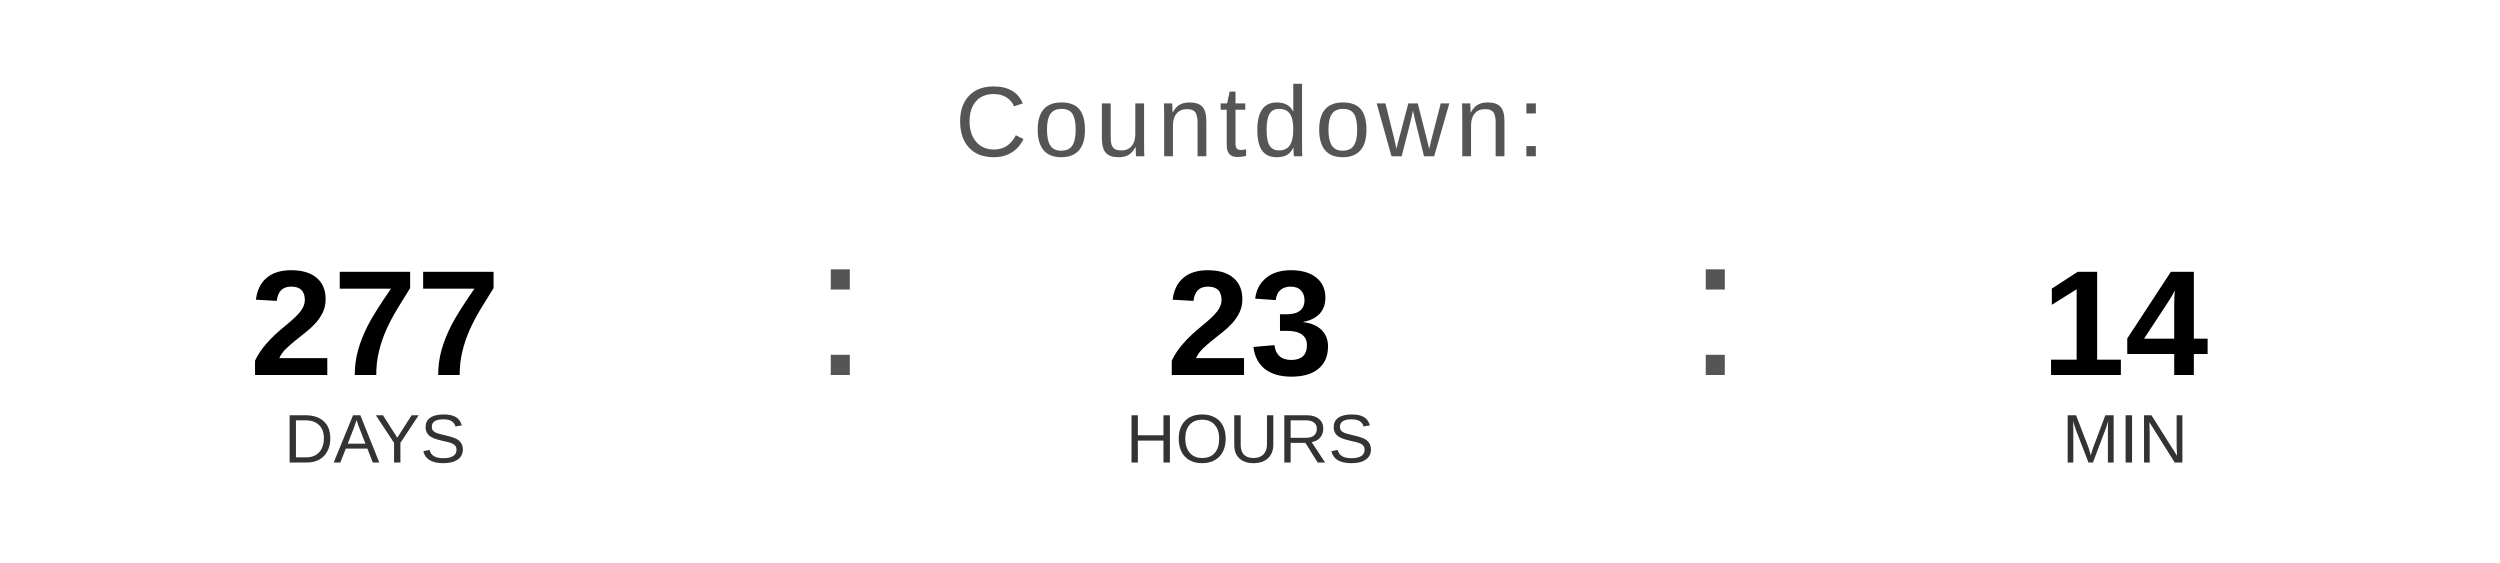
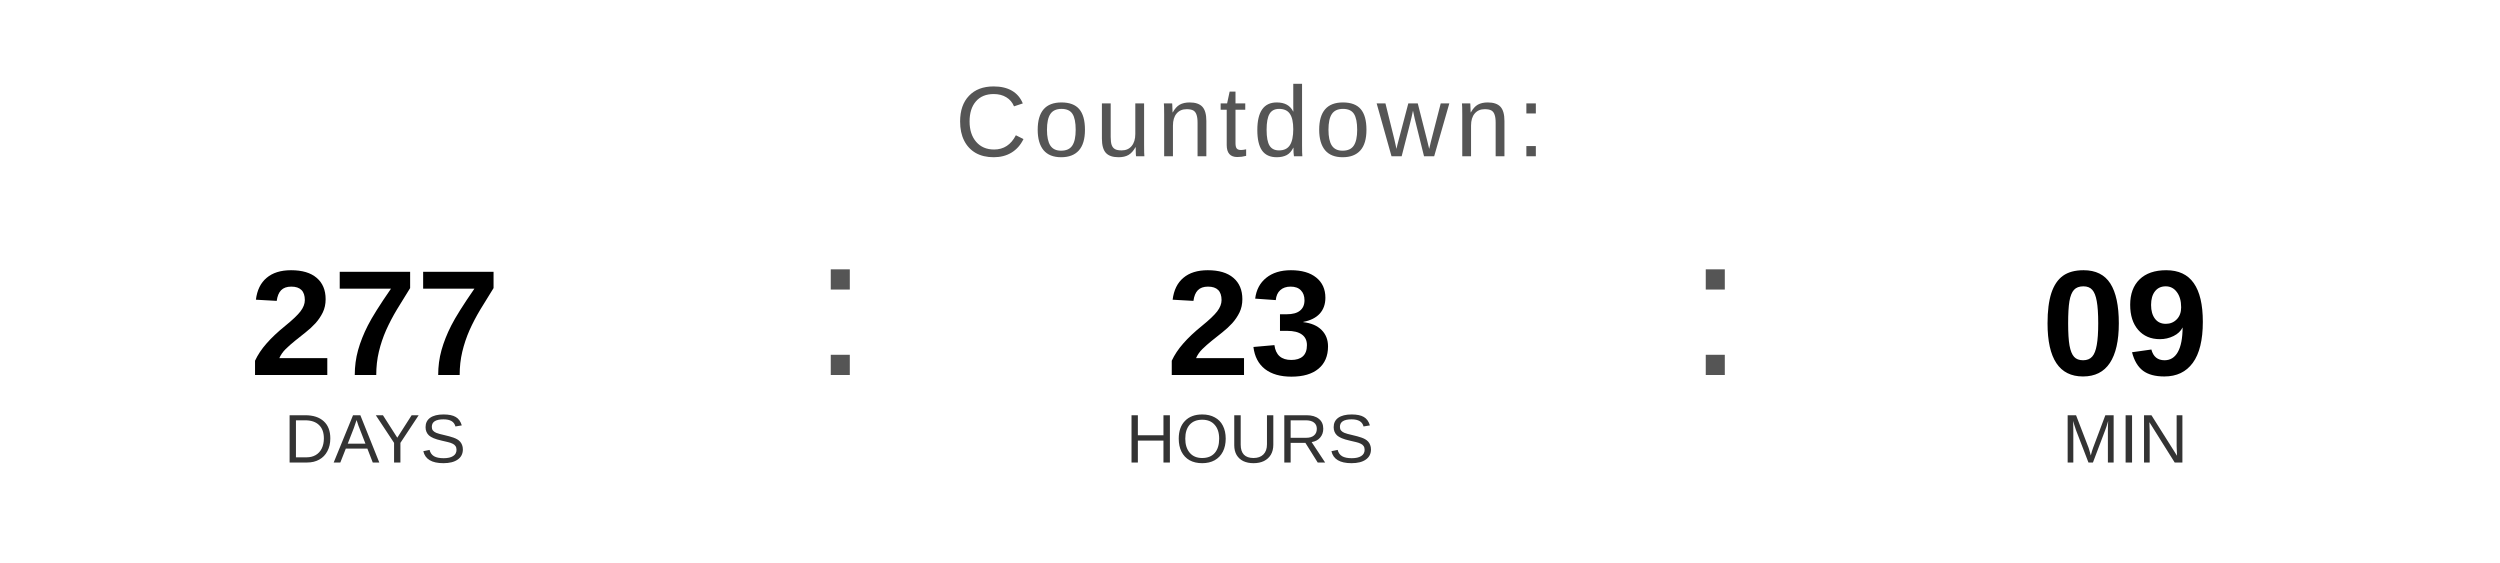
<svg xmlns="http://www.w3.org/2000/svg" width="400" height="90" viewBox="0 0 400 90">
  <text x="200" y="25" font-family="Arial, Helvetica, sans-serif" font-size="16" fill="#555555" text-anchor="middle" letter-spacing="1">
    Countdown:
  </text>
  <text x="60" y="60" font-family="Arial, Helvetica, sans-serif" font-size="24" font-weight="bold" fill="#000000" text-anchor="middle">277</text>
  <text x="60" y="74" font-family="Arial, Helvetica, sans-serif" font-size="11" fill="#333333" text-anchor="middle">DAYS</text>
  <text x="130" y="60" font-family="Arial, sans-serif" font-size="32" fill="#555555">:</text>
  <text x="200" y="60" font-family="Arial, Helvetica, sans-serif" font-size="24" font-weight="bold" fill="#000000" text-anchor="middle">23</text>
  <text x="200" y="74" font-family="Arial, Helvetica, sans-serif" font-size="11" fill="#333333" text-anchor="middle">HOURS</text>
  <text x="270" y="60" font-family="Arial, sans-serif" font-size="32" fill="#555555">:</text>
-   <text x="340" y="60" font-family="Arial, Helvetica, sans-serif" font-size="24" font-weight="bold" fill="#000000" text-anchor="middle">14</text>
+   <text x="340" y="60" font-family="Arial, Helvetica, sans-serif" font-size="24" font-weight="bold" fill="#000000" text-anchor="middle">09</text>
  <text x="340" y="74" font-family="Arial, Helvetica, sans-serif" font-size="11" fill="#333333" text-anchor="middle">MIN</text>
</svg>
